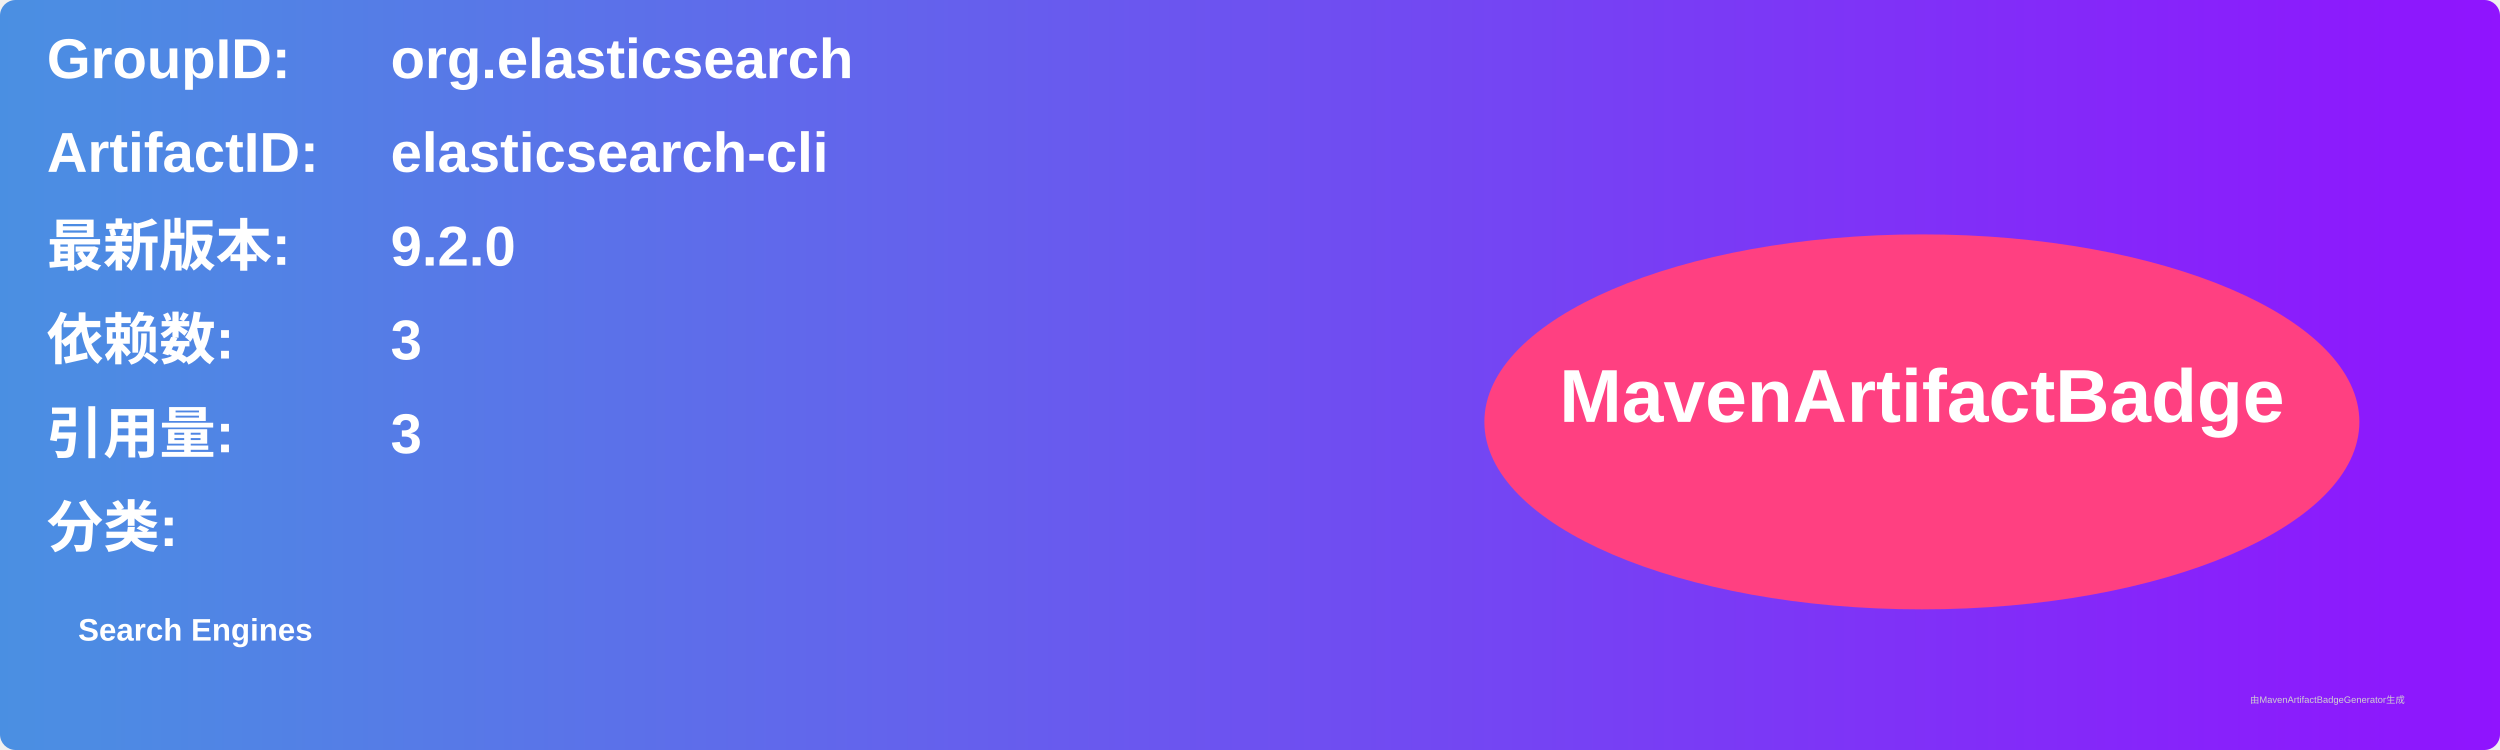
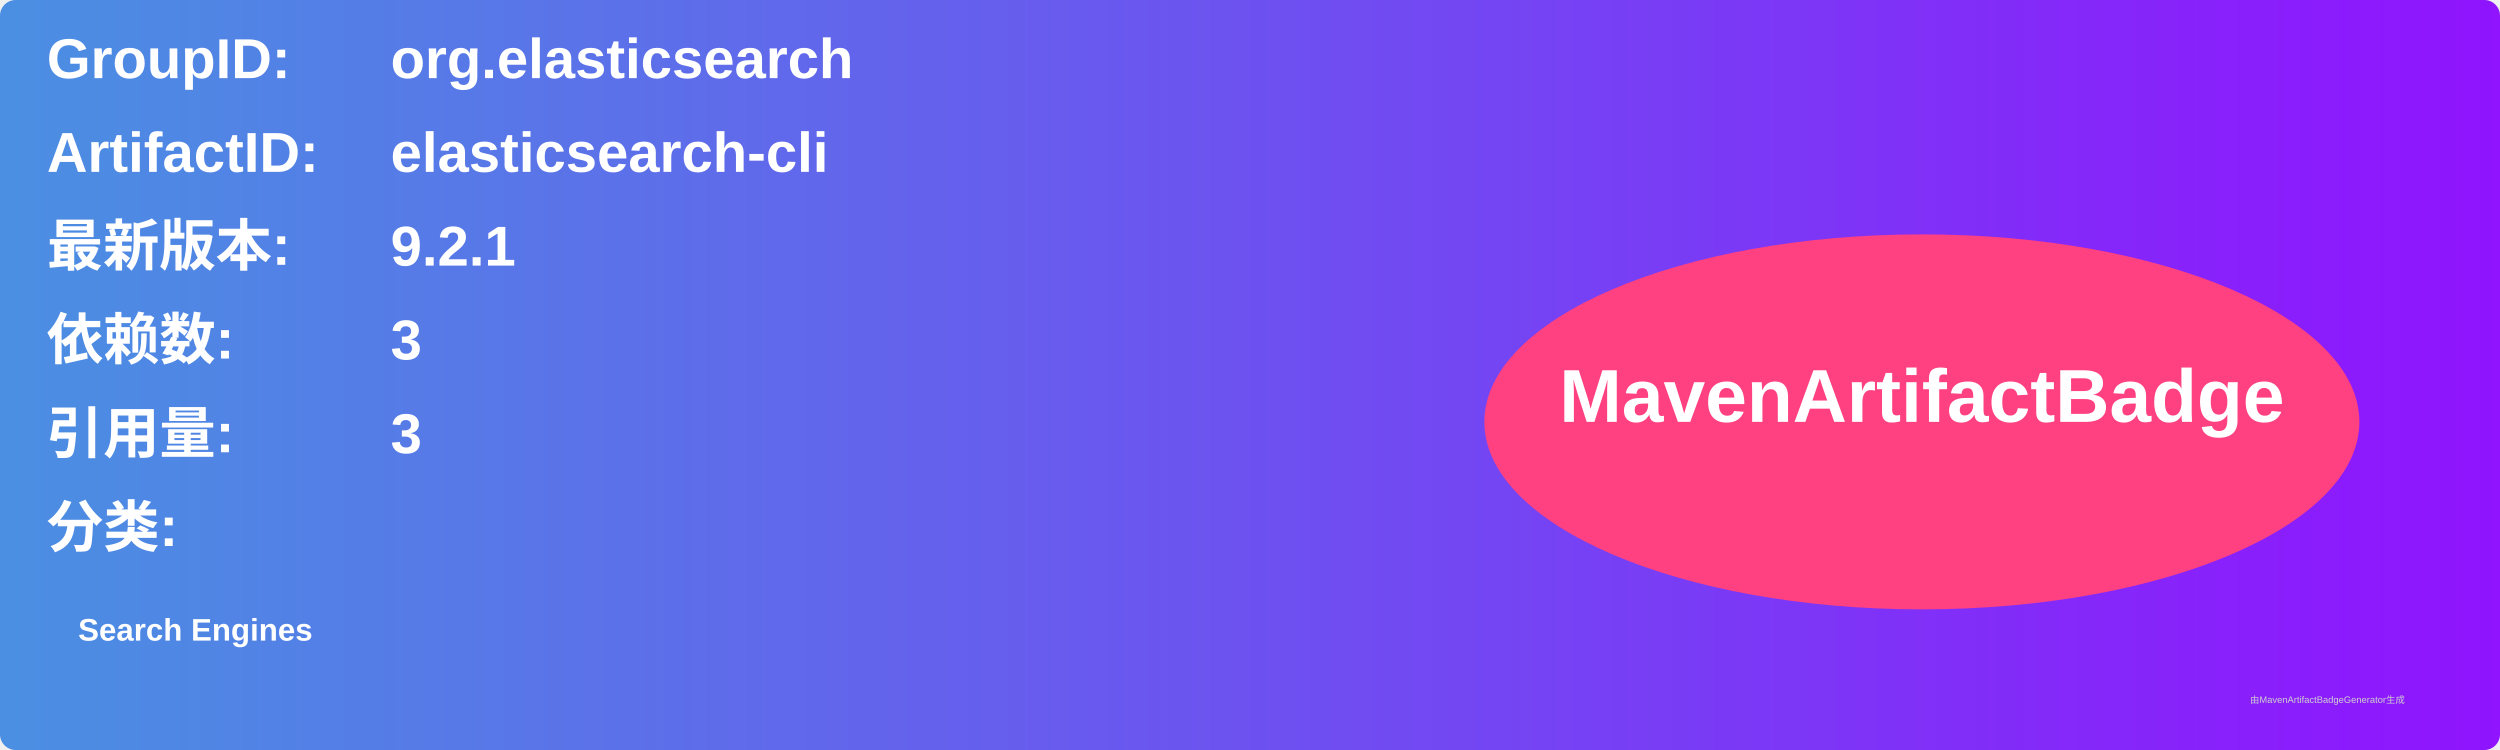
<svg xmlns="http://www.w3.org/2000/svg" width="800" height="240" viewBox="0 0 800 240">
  <linearGradient id="grad" x1="0%" y1="0%" x2="100%" y2="0%">
    <stop offset="0%" stop-color="#4a90e2" />
    <stop offset="100%" stop-color="#9013fe" />
  </linearGradient>
  <rect width="100%" height="100%" rx="5" ry="5" fill="url(#grad)" />
  <g transform="translate(15, 15)">
    <text x="0" y="10" font-family="Arial" font-size="18" fill="white" font-weight="bold" width="260">GroupID:</text>
    <text x="110" y="10" font-family="Arial" font-size="18" fill="white" font-weight="bold" width="460">org.elasticsearch</text>
    <text x="0" y="40" font-family="Arial" font-size="18" fill="white" font-weight="bold" width="260">ArtifactID:</text>
    <text x="110" y="40" font-family="Arial" font-size="18" fill="white" font-weight="bold" width="460">elasticsearch-cli</text>
    <text x="0" y="70" font-family="Arial" font-size="18" fill="white" font-weight="bold">最新版本:</text>
    <text x="110" y="70" font-family="Arial" font-size="18" fill="white" font-weight="bold">
-       <tspan font-weight="bold">9.2.0</tspan>
+       <tspan font-weight="bold">9.2.1</tspan>
    </text>
    <text x="0" y="100" font-family="Arial" font-size="18" fill="white" font-weight="bold">依赖数: </text>
    <text x="110" y="100" font-family="Arial" font-size="18" fill="white">
      <tspan font-weight="bold">3</tspan>
    </text>
    <text x="0" y="130" font-family="Arial" font-size="18" fill="white" font-weight="bold">引用量: </text>
    <text x="110" y="130" font-family="Arial" font-size="18" fill="white">
      <tspan font-weight="bold">3</tspan>
    </text>
    <text x="0" y="160" font-family="Arial" font-size="18" fill="white" font-weight="bold">分类:</text>
    <text x="10" y="190" font-family="Arial" font-size="10" fill="white">
      <tspan font-weight="bold">Search Engines</tspan>
    </text>
    <ellipse cx="600" cy="120" rx="140" ry="60" fill="#ff4081" />
    <text x="600" y="120" text-anchor="middle" font-family="Arial" font-size="24" fill="white" font-weight="bold">MavenArtifactBadge</text>
  </g>
  <text x="720" y="225" font-family="Arial" font-size="3" fill="#d0d0d0">由MavenArtifactBadgeGenerator生成</text>
</svg>
